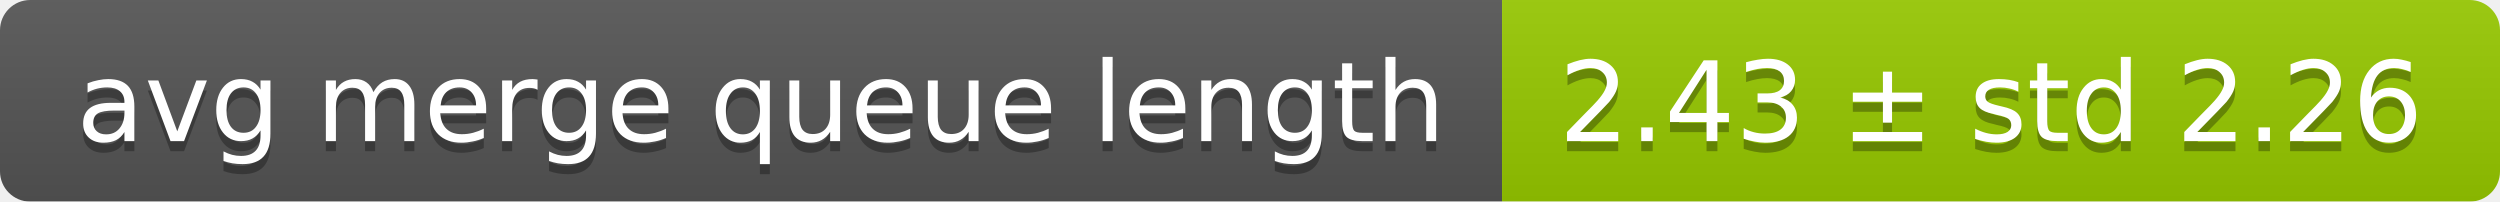
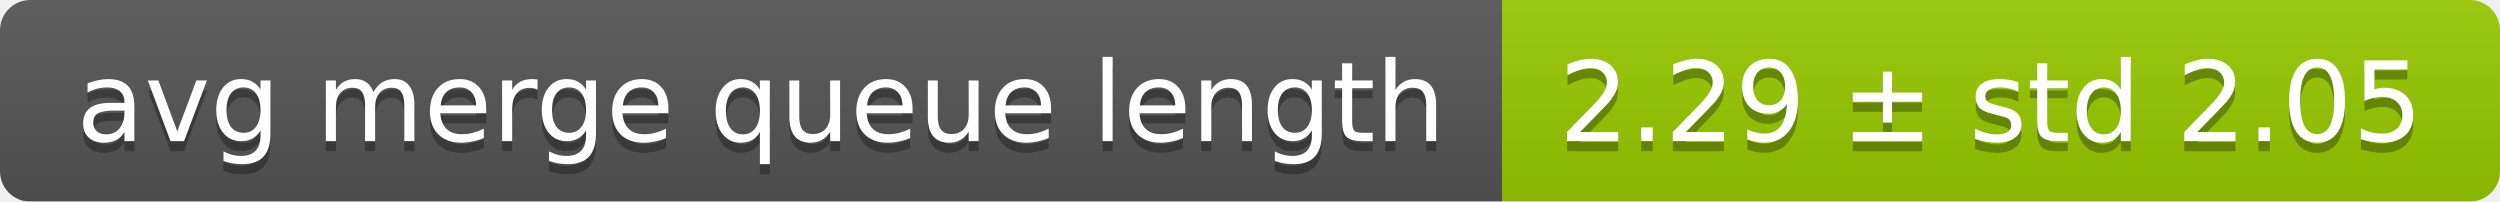
<svg xmlns="http://www.w3.org/2000/svg" width="248" height="20">
  <linearGradient id="smooth" x2="0" y2="100%">
    <stop offset="0" stop-color="#bbb" stop-opacity=".1" />
    <stop offset="1" stop-opacity=".1" />
  </linearGradient>
  <mask id="round">
    <rect width="248" height="20" rx="3" fill="#fff" />
  </mask>
  <g mask="url(#round)">
    <rect width="149" height="20" fill="#555" />
    <rect x="149" width="99" height="20" fill="#97ca00" />
    <rect width="248" height="20" fill="url(#smooth)" />
  </g>
  <g fill="#fff" text-anchor="middle" font-family="DejaVu Sans,Verdana,Geneva,sans-serif" font-size="11">
    <text x="75.5" y="15" fill="#010101" fill-opacity=".3">avg merge queue length</text>
    <text x="75.5" y="14">avg merge queue length</text>
-     <text x="197.5" y="15" fill="#010101" fill-opacity=".3">2.43 ± std 2.26</text>
-     <text x="197.5" y="14">2.43 ± std 2.26</text>
+     <text x="197.5" y="15" fill="#010101" fill-opacity=".3">2.29 ± std 2.05</text>
+     <text x="197.5" y="14">2.29 ± std 2.05</text>
  </g>
</svg>
